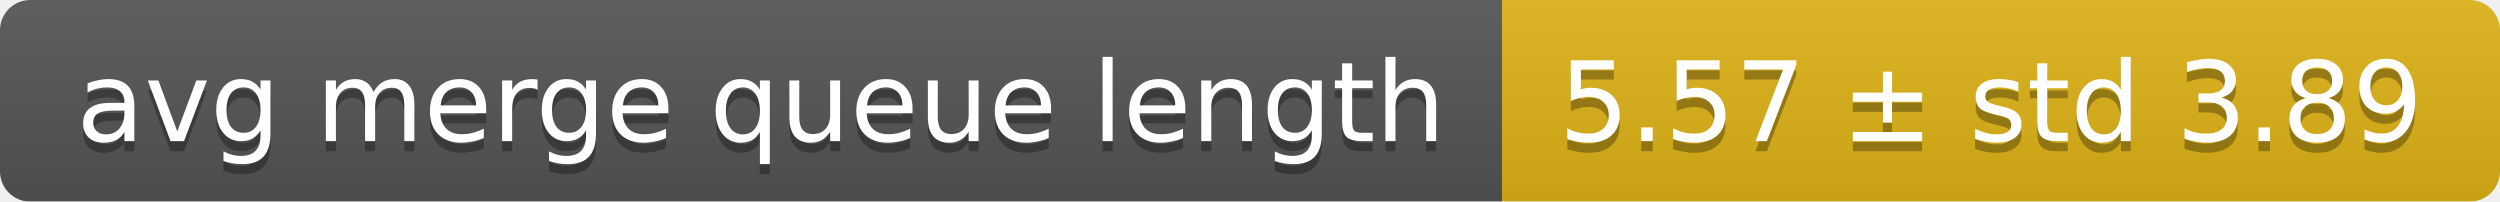
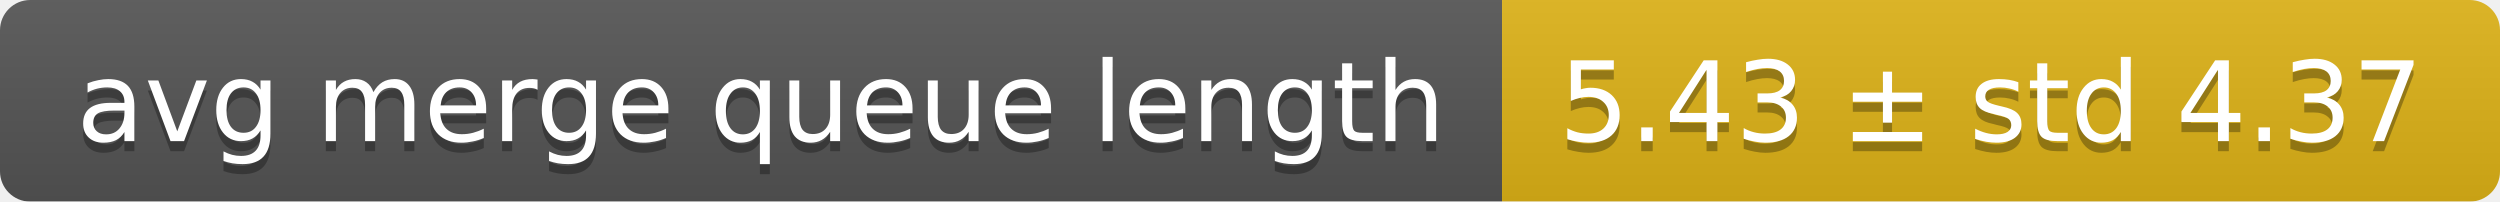
<svg xmlns="http://www.w3.org/2000/svg" width="248" height="20">
  <linearGradient id="smooth" x2="0" y2="100%">
    <stop offset="0" stop-color="#bbb" stop-opacity=".1" />
    <stop offset="1" stop-opacity=".1" />
  </linearGradient>
  <mask id="round">
    <rect width="248" height="20" rx="3" fill="#fff" />
  </mask>
  <g mask="url(#round)">
    <rect width="149" height="20" fill="#555" />
    <rect x="149" width="99" height="20" fill="#dfb317" />
    <rect width="248" height="20" fill="url(#smooth)" />
  </g>
  <g fill="#fff" text-anchor="middle" font-family="DejaVu Sans,Verdana,Geneva,sans-serif" font-size="11">
    <text x="75.5" y="15" fill="#010101" fill-opacity=".3">avg merge queue length</text>
    <text x="75.5" y="14">avg merge queue length</text>
-     <text x="197.5" y="15" fill="#010101" fill-opacity=".3">5.57 ± std 3.89</text>
-     <text x="197.5" y="14">5.57 ± std 3.89</text>
+     <text x="197.5" y="15" fill="#010101" fill-opacity=".3">5.43 ± std 4.37</text>
+     <text x="197.5" y="14">5.43 ± std 4.37</text>
  </g>
</svg>
